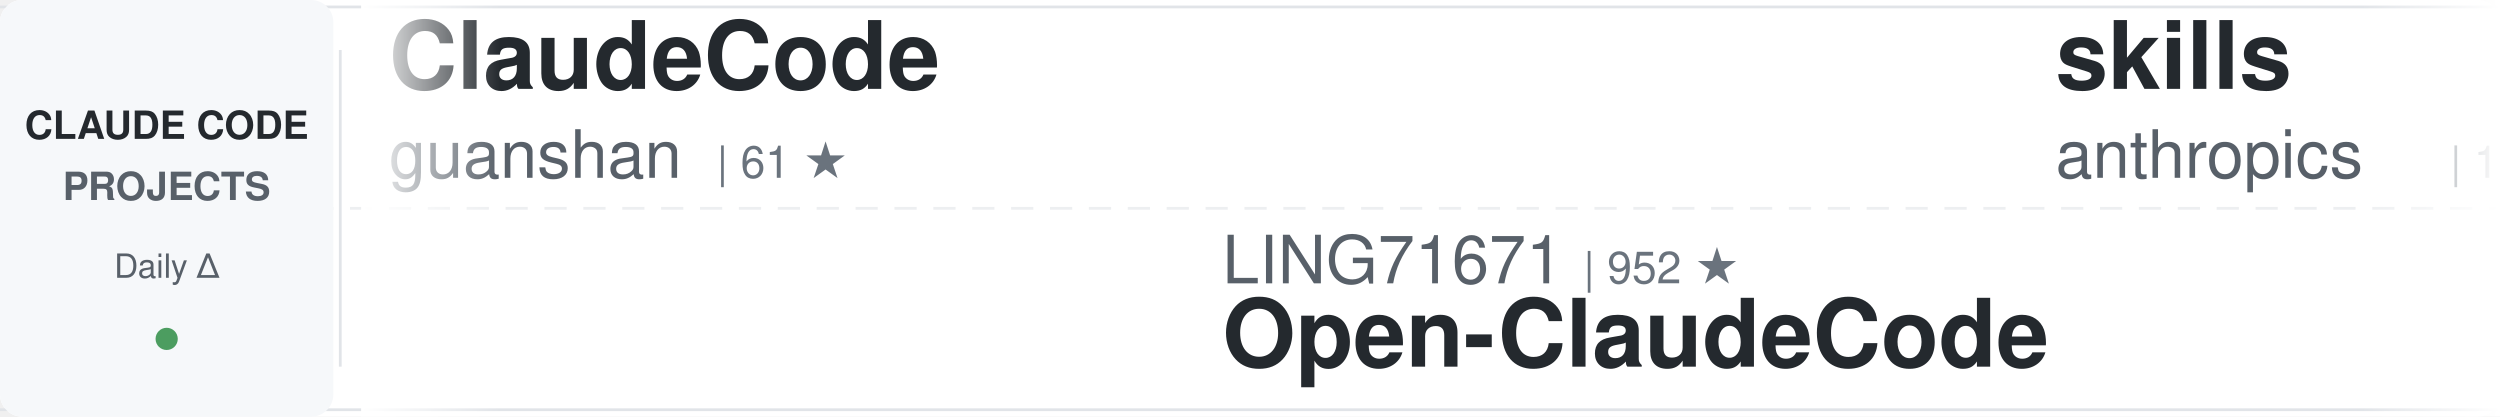
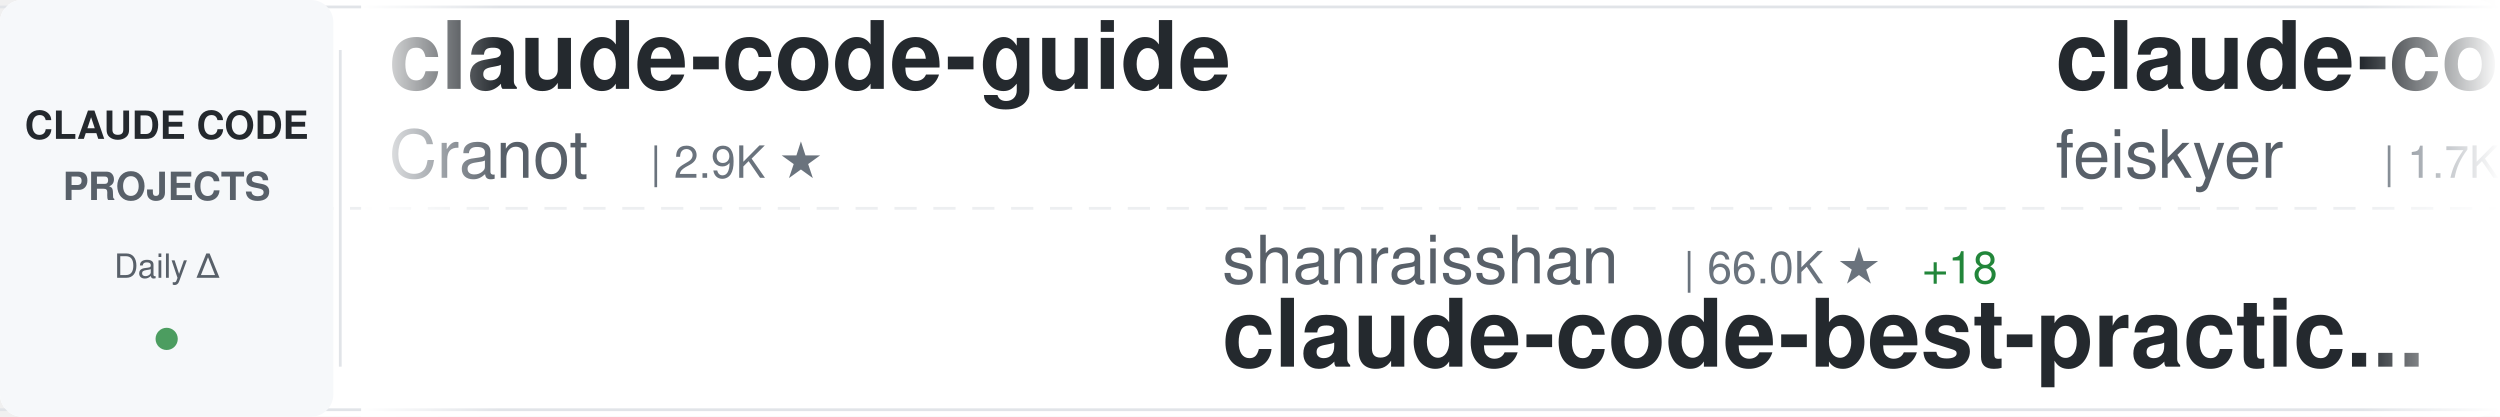
<svg xmlns="http://www.w3.org/2000/svg" width="900" height="150">
  <defs>
    <linearGradient id="awesomeLeftFade" x1="0%" y1="0%" x2="100%" y2="0%">
      <stop offset="0%" style="stop-color:#ffffff;stop-opacity:1" />
      <stop offset="100%" style="stop-color:#ffffff;stop-opacity:0" />
    </linearGradient>
    <linearGradient id="awesomeRightFade" x1="0%" y1="0%" x2="100%" y2="0%">
      <stop offset="0%" style="stop-color:#ffffff;stop-opacity:0" />
      <stop offset="100%" style="stop-color:#ffffff;stop-opacity:1" />
    </linearGradient>
  </defs>
  <rect width="900" height="150" fill="#ffffff" rx="8" />
  <rect x="0" y="2" width="900" height="1" fill="#e1e4e8" />
  <rect x="0" y="147" width="900" height="1" fill="#e1e4e8" />
  <line x1="0" y1="75" x2="900" y2="75" stroke="#e1e4e8" stroke-width="1" stroke-dasharray="8 6" opacity="0.6" />
  <rect x="0" y="0" width="120" height="150" fill="#f6f8fa" rx="8" />
  <text x="60" y="50" font-family="-apple-system, BlinkMacSystemFont, 'Segoe UI', Helvetica, Arial, sans-serif" font-size="14" font-weight="600" fill="#24292e" text-anchor="middle">CLAUDE CODE</text>
  <text x="60" y="72" font-family="-apple-system, BlinkMacSystemFont, 'Segoe UI', Helvetica, Arial, sans-serif" font-size="14" font-weight="600" fill="#586069" text-anchor="middle">PROJECTS</text>
  <text x="60" y="100" font-family="-apple-system, BlinkMacSystemFont, 'Segoe UI', Helvetica, Arial, sans-serif" font-size="12" font-weight="500" fill="#586069" text-anchor="middle">Daily Δ</text>
  <circle cx="60" cy="122" r="4" fill="#22863a" opacity="0.8" />
  <rect x="122" y="18" width="1" height="114" fill="#e1e4e8" />
  <clipPath id="awesomeTickerClip">
    <rect x="130" y="0" width="770" height="150" />
  </clipPath>
  <g clip-path="url(#awesomeTickerClip)">
    <g id="awesomeTickerItems">
      <animateTransform attributeName="transform" attributeType="XML" type="translate" from="0 0" to="-3000 0" dur="54s" repeatCount="indefinite" />
      <g transform="translate(0, 0)">
-         <text x="140" y="32" font-family="-apple-system, BlinkMacSystemFont, 'Segoe UI', Helvetica, Arial, sans-serif" font-size="34" font-weight="600" fill="#24292e">ClaudeCode</text>
-         <text x="140" y="64" font-family="-apple-system, BlinkMacSystemFont, 'Segoe UI', Helvetica, Arial, sans-serif" font-size="24" font-weight="400" fill="#586069">guanshan</text>
-         <text x="258" y="64" font-family="-apple-system, BlinkMacSystemFont, 'Segoe UI', Helvetica, Arial, sans-serif" font-size="16" font-weight="500" fill="#6a737d">| 61 ★</text>
+         <text x="140" y="32" font-family="-apple-system, BlinkMacSystemFont, 'Segoe UI', Helvetica, Arial, sans-serif" font-size="34" font-weight="600" fill="#24292e">claude-code-guide</text>
+         <text x="140" y="64" font-family="-apple-system, BlinkMacSystemFont, 'Segoe UI', Helvetica, Arial, sans-serif" font-size="24" font-weight="400" fill="#586069">Cranot</text>
+         <text x="234" y="64" font-family="-apple-system, BlinkMacSystemFont, 'Segoe UI', Helvetica, Arial, sans-serif" font-size="16" font-weight="500" fill="#6a737d">| 2.9K ★</text>
      </g>
      <g transform="translate(300, 0)">
-         <text x="140" y="102" font-family="-apple-system, BlinkMacSystemFont, 'Segoe UI', Helvetica, Arial, sans-serif" font-size="24" font-weight="400" fill="#586069">LING71671</text>
-         <text x="270" y="102" font-family="-apple-system, BlinkMacSystemFont, 'Segoe UI', Helvetica, Arial, sans-serif" font-size="16" font-weight="500" fill="#6a737d">| 952 ★</text>
-         <text x="140" y="132" font-family="-apple-system, BlinkMacSystemFont, 'Segoe UI', Helvetica, Arial, sans-serif" font-size="34" font-weight="600" fill="#24292e">Open-ClaudeCode</text>
+         <text x="140" y="102" font-family="-apple-system, BlinkMacSystemFont, 'Segoe UI', Helvetica, Arial, sans-serif" font-size="24" font-weight="400" fill="#586069">shanraisshan</text>
+         <text x="306" y="102" font-family="-apple-system, BlinkMacSystemFont, 'Segoe UI', Helvetica, Arial, sans-serif" font-size="16" font-weight="500" fill="#6a737d">| 66.0K ★</text>
+         <text x="392" y="102" font-family="-apple-system, BlinkMacSystemFont, 'Segoe UI', Helvetica, Arial, sans-serif" font-size="16" font-weight="500" fill="#22863a"> +18</text>
+         <text x="140" y="132" font-family="-apple-system, BlinkMacSystemFont, 'Segoe UI', Helvetica, Arial, sans-serif" font-size="34" font-weight="600" fill="#24292e">claude-code-best-practic...</text>
      </g>
      <g transform="translate(600, 0)">
-         <text x="140" y="32" font-family="-apple-system, BlinkMacSystemFont, 'Segoe UI', Helvetica, Arial, sans-serif" font-size="34" font-weight="600" fill="#24292e">skills</text>
-         <text x="140" y="64" font-family="-apple-system, BlinkMacSystemFont, 'Segoe UI', Helvetica, Arial, sans-serif" font-size="24" font-weight="400" fill="#586069">anthropics</text>
-         <text x="282" y="64" font-family="-apple-system, BlinkMacSystemFont, 'Segoe UI', Helvetica, Arial, sans-serif" font-size="16" font-weight="500" fill="#6a737d">| 176.8K ★</text>
-         <text x="377" y="64" font-family="-apple-system, BlinkMacSystemFont, 'Segoe UI', Helvetica, Arial, sans-serif" font-size="16" font-weight="500" fill="#22863a"> +53</text>
+         <text x="140" y="32" font-family="-apple-system, BlinkMacSystemFont, 'Segoe UI', Helvetica, Arial, sans-serif" font-size="34" font-weight="600" fill="#24292e">claude-code-settings</text>
+         <text x="140" y="64" font-family="-apple-system, BlinkMacSystemFont, 'Segoe UI', Helvetica, Arial, sans-serif" font-size="24" font-weight="400" fill="#586069">feiskyer</text>
+         <text x="258" y="64" font-family="-apple-system, BlinkMacSystemFont, 'Segoe UI', Helvetica, Arial, sans-serif" font-size="16" font-weight="500" fill="#6a737d">| 1.7K ★</text>
+         <text x="335" y="64" font-family="-apple-system, BlinkMacSystemFont, 'Segoe UI', Helvetica, Arial, sans-serif" font-size="16" font-weight="500" fill="#cb2431"> -1</text>
      </g>
      <g transform="translate(900, 0)">
-         <text x="140" y="102" font-family="-apple-system, BlinkMacSystemFont, 'Segoe UI', Helvetica, Arial, sans-serif" font-size="24" font-weight="400" fill="#586069">ponponon</text>
-         <text x="258" y="102" font-family="-apple-system, BlinkMacSystemFont, 'Segoe UI', Helvetica, Arial, sans-serif" font-size="16" font-weight="500" fill="#6a737d">| 2.3K ★</text>
-         <text x="140" y="132" font-family="-apple-system, BlinkMacSystemFont, 'Segoe UI', Helvetica, Arial, sans-serif" font-size="34" font-weight="600" fill="#24292e">claude_code_src</text>
+         <text x="140" y="102" font-family="-apple-system, BlinkMacSystemFont, 'Segoe UI', Helvetica, Arial, sans-serif" font-size="24" font-weight="400" fill="#586069">shareAI-lab</text>
+         <text x="294" y="102" font-family="-apple-system, BlinkMacSystemFont, 'Segoe UI', Helvetica, Arial, sans-serif" font-size="16" font-weight="500" fill="#6a737d">| 77.0K ★</text>
+         <text x="380" y="102" font-family="-apple-system, BlinkMacSystemFont, 'Segoe UI', Helvetica, Arial, sans-serif" font-size="16" font-weight="500" fill="#22863a"> +23</text>
+         <text x="140" y="132" font-family="-apple-system, BlinkMacSystemFont, 'Segoe UI', Helvetica, Arial, sans-serif" font-size="34" font-weight="600" fill="#24292e">learn-claude-code</text>
      </g>
      <g transform="translate(1200, 0)">
-         <text x="140" y="32" font-family="-apple-system, BlinkMacSystemFont, 'Segoe UI', Helvetica, Arial, sans-serif" font-size="34" font-weight="600" fill="#24292e">oh-my-claudecode</text>
-         <text x="140" y="64" font-family="-apple-system, BlinkMacSystemFont, 'Segoe UI', Helvetica, Arial, sans-serif" font-size="24" font-weight="400" fill="#586069">Yeachan-Heo</text>
-         <text x="294" y="64" font-family="-apple-system, BlinkMacSystemFont, 'Segoe UI', Helvetica, Arial, sans-serif" font-size="16" font-weight="500" fill="#6a737d">| 39.2K ★</text>
-         <text x="380" y="64" font-family="-apple-system, BlinkMacSystemFont, 'Segoe UI', Helvetica, Arial, sans-serif" font-size="16" font-weight="500" fill="#22863a"> +6</text>
+         <text x="140" y="32" font-family="-apple-system, BlinkMacSystemFont, 'Segoe UI', Helvetica, Arial, sans-serif" font-size="34" font-weight="600" fill="#24292e">collection-claude-code-s...</text>
+         <text x="140" y="64" font-family="-apple-system, BlinkMacSystemFont, 'Segoe UI', Helvetica, Arial, sans-serif" font-size="24" font-weight="400" fill="#586069">chauncygu</text>
+         <text x="270" y="64" font-family="-apple-system, BlinkMacSystemFont, 'Segoe UI', Helvetica, Arial, sans-serif" font-size="16" font-weight="500" fill="#6a737d">| 2.8K ★</text>
      </g>
      <g transform="translate(1500, 0)">
-         <text x="140" y="102" font-family="-apple-system, BlinkMacSystemFont, 'Segoe UI', Helvetica, Arial, sans-serif" font-size="24" font-weight="400" fill="#586069">Windy3f3f3f3f</text>
-         <text x="318" y="102" font-family="-apple-system, BlinkMacSystemFont, 'Segoe UI', Helvetica, Arial, sans-serif" font-size="16" font-weight="500" fill="#6a737d">| 2.7K ★</text>
-         <text x="395" y="102" font-family="-apple-system, BlinkMacSystemFont, 'Segoe UI', Helvetica, Arial, sans-serif" font-size="16" font-weight="500" fill="#22863a"> +2</text>
-         <text x="140" y="132" font-family="-apple-system, BlinkMacSystemFont, 'Segoe UI', Helvetica, Arial, sans-serif" font-size="34" font-weight="600" fill="#24292e">claude-code-from-scratch</text>
+         <text x="140" y="102" font-family="-apple-system, BlinkMacSystemFont, 'Segoe UI', Helvetica, Arial, sans-serif" font-size="24" font-weight="400" fill="#586069">Yeachan-Heo</text>
+         <text x="294" y="102" font-family="-apple-system, BlinkMacSystemFont, 'Segoe UI', Helvetica, Arial, sans-serif" font-size="16" font-weight="500" fill="#6a737d">| 39.2K ★</text>
+         <text x="380" y="102" font-family="-apple-system, BlinkMacSystemFont, 'Segoe UI', Helvetica, Arial, sans-serif" font-size="16" font-weight="500" fill="#22863a"> +3</text>
+         <text x="140" y="132" font-family="-apple-system, BlinkMacSystemFont, 'Segoe UI', Helvetica, Arial, sans-serif" font-size="34" font-weight="600" fill="#24292e">oh-my-claudecode</text>
      </g>
      <g transform="translate(1800, 0)">
-         <text x="140" y="32" font-family="-apple-system, BlinkMacSystemFont, 'Segoe UI', Helvetica, Arial, sans-serif" font-size="34" font-weight="600" fill="#24292e">claude-code-guide</text>
-         <text x="140" y="64" font-family="-apple-system, BlinkMacSystemFont, 'Segoe UI', Helvetica, Arial, sans-serif" font-size="24" font-weight="400" fill="#586069">zebbern</text>
-         <text x="246" y="64" font-family="-apple-system, BlinkMacSystemFont, 'Segoe UI', Helvetica, Arial, sans-serif" font-size="16" font-weight="500" fill="#6a737d">| 4.6K ★</text>
-         <text x="323" y="64" font-family="-apple-system, BlinkMacSystemFont, 'Segoe UI', Helvetica, Arial, sans-serif" font-size="16" font-weight="500" fill="#22863a"> +1</text>
+         <text x="140" y="32" font-family="-apple-system, BlinkMacSystemFont, 'Segoe UI', Helvetica, Arial, sans-serif" font-size="34" font-weight="600" fill="#24292e">claude-code-proxy</text>
+         <text x="140" y="64" font-family="-apple-system, BlinkMacSystemFont, 'Segoe UI', Helvetica, Arial, sans-serif" font-size="24" font-weight="400" fill="#586069">fuergaosi233</text>
+         <text x="306" y="64" font-family="-apple-system, BlinkMacSystemFont, 'Segoe UI', Helvetica, Arial, sans-serif" font-size="16" font-weight="500" fill="#6a737d">| 2.8K ★</text>
+         <text x="383" y="64" font-family="-apple-system, BlinkMacSystemFont, 'Segoe UI', Helvetica, Arial, sans-serif" font-size="16" font-weight="500" fill="#22863a"> +1</text>
      </g>
      <g transform="translate(2100, 0)">
-         <text x="140" y="102" font-family="-apple-system, BlinkMacSystemFont, 'Segoe UI', Helvetica, Arial, sans-serif" font-size="24" font-weight="400" fill="#586069">overwirehq</text>
-         <text x="282" y="102" font-family="-apple-system, BlinkMacSystemFont, 'Segoe UI', Helvetica, Arial, sans-serif" font-size="16" font-weight="500" fill="#6a737d">| 2.8K ★</text>
-         <text x="140" y="132" font-family="-apple-system, BlinkMacSystemFont, 'Segoe UI', Helvetica, Arial, sans-serif" font-size="34" font-weight="600" fill="#24292e">claude-code-telegram</text>
+         <text x="140" y="102" font-family="-apple-system, BlinkMacSystemFont, 'Segoe UI', Helvetica, Arial, sans-serif" font-size="24" font-weight="400" fill="#586069">disler</text>
+         <text x="234" y="102" font-family="-apple-system, BlinkMacSystemFont, 'Segoe UI', Helvetica, Arial, sans-serif" font-size="16" font-weight="500" fill="#6a737d">| 1.7K ★</text>
+         <text x="311" y="102" font-family="-apple-system, BlinkMacSystemFont, 'Segoe UI', Helvetica, Arial, sans-serif" font-size="16" font-weight="500" fill="#22863a"> +1</text>
+         <text x="140" y="132" font-family="-apple-system, BlinkMacSystemFont, 'Segoe UI', Helvetica, Arial, sans-serif" font-size="34" font-weight="600" fill="#24292e">pi-vs-claude-code</text>
      </g>
      <g transform="translate(2400, 0)">
-         <text x="140" y="32" font-family="-apple-system, BlinkMacSystemFont, 'Segoe UI', Helvetica, Arial, sans-serif" font-size="34" font-weight="600" fill="#24292e">claude-code-harness</text>
-         <text x="140" y="64" font-family="-apple-system, BlinkMacSystemFont, 'Segoe UI', Helvetica, Arial, sans-serif" font-size="24" font-weight="400" fill="#586069">Chachamaru127</text>
-         <text x="318" y="64" font-family="-apple-system, BlinkMacSystemFont, 'Segoe UI', Helvetica, Arial, sans-serif" font-size="16" font-weight="500" fill="#6a737d">| 3.1K ★</text>
+         <text x="140" y="32" font-family="-apple-system, BlinkMacSystemFont, 'Segoe UI', Helvetica, Arial, sans-serif" font-size="34" font-weight="600" fill="#24292e">claude-code-source-build</text>
+         <text x="140" y="64" font-family="-apple-system, BlinkMacSystemFont, 'Segoe UI', Helvetica, Arial, sans-serif" font-size="24" font-weight="400" fill="#586069">andrew-kramer-inno</text>
+         <text x="378" y="64" font-family="-apple-system, BlinkMacSystemFont, 'Segoe UI', Helvetica, Arial, sans-serif" font-size="16" font-weight="500" fill="#6a737d">| 596 ★</text>
      </g>
      <g transform="translate(2700, 0)">
-         <text x="140" y="102" font-family="-apple-system, BlinkMacSystemFont, 'Segoe UI', Helvetica, Arial, sans-serif" font-size="24" font-weight="400" fill="#586069">sugyan</text>
-         <text x="234" y="102" font-family="-apple-system, BlinkMacSystemFont, 'Segoe UI', Helvetica, Arial, sans-serif" font-size="16" font-weight="500" fill="#6a737d">| 1.1K ★</text>
-         <text x="140" y="132" font-family="-apple-system, BlinkMacSystemFont, 'Segoe UI', Helvetica, Arial, sans-serif" font-size="34" font-weight="600" fill="#24292e">claude-code-webui</text>
+         <text x="140" y="102" font-family="-apple-system, BlinkMacSystemFont, 'Segoe UI', Helvetica, Arial, sans-serif" font-size="24" font-weight="400" fill="#586069">anthropics</text>
+         <text x="282" y="102" font-family="-apple-system, BlinkMacSystemFont, 'Segoe UI', Helvetica, Arial, sans-serif" font-size="16" font-weight="500" fill="#6a737d">| 985 ★</text>
+         <text x="140" y="132" font-family="-apple-system, BlinkMacSystemFont, 'Segoe UI', Helvetica, Arial, sans-serif" font-size="34" font-weight="600" fill="#24292e">claude-code-base-action</text>
      </g>
      <g transform="translate(3000, 0)">
-         <text x="140" y="32" font-family="-apple-system, BlinkMacSystemFont, 'Segoe UI', Helvetica, Arial, sans-serif" font-size="34" font-weight="600" fill="#24292e">ClaudeCode</text>
-         <text x="140" y="64" font-family="-apple-system, BlinkMacSystemFont, 'Segoe UI', Helvetica, Arial, sans-serif" font-size="24" font-weight="400" fill="#586069">guanshan</text>
-         <text x="258" y="64" font-family="-apple-system, BlinkMacSystemFont, 'Segoe UI', Helvetica, Arial, sans-serif" font-size="16" font-weight="500" fill="#6a737d">| 61 ★</text>
+         <text x="140" y="32" font-family="-apple-system, BlinkMacSystemFont, 'Segoe UI', Helvetica, Arial, sans-serif" font-size="34" font-weight="600" fill="#24292e">claude-code-guide</text>
+         <text x="140" y="64" font-family="-apple-system, BlinkMacSystemFont, 'Segoe UI', Helvetica, Arial, sans-serif" font-size="24" font-weight="400" fill="#586069">Cranot</text>
+         <text x="234" y="64" font-family="-apple-system, BlinkMacSystemFont, 'Segoe UI', Helvetica, Arial, sans-serif" font-size="16" font-weight="500" fill="#6a737d">| 2.9K ★</text>
      </g>
      <g transform="translate(3300, 0)">
-         <text x="140" y="102" font-family="-apple-system, BlinkMacSystemFont, 'Segoe UI', Helvetica, Arial, sans-serif" font-size="24" font-weight="400" fill="#586069">LING71671</text>
-         <text x="270" y="102" font-family="-apple-system, BlinkMacSystemFont, 'Segoe UI', Helvetica, Arial, sans-serif" font-size="16" font-weight="500" fill="#6a737d">| 952 ★</text>
-         <text x="140" y="132" font-family="-apple-system, BlinkMacSystemFont, 'Segoe UI', Helvetica, Arial, sans-serif" font-size="34" font-weight="600" fill="#24292e">Open-ClaudeCode</text>
+         <text x="140" y="102" font-family="-apple-system, BlinkMacSystemFont, 'Segoe UI', Helvetica, Arial, sans-serif" font-size="24" font-weight="400" fill="#586069">shanraisshan</text>
+         <text x="306" y="102" font-family="-apple-system, BlinkMacSystemFont, 'Segoe UI', Helvetica, Arial, sans-serif" font-size="16" font-weight="500" fill="#6a737d">| 66.0K ★</text>
+         <text x="392" y="102" font-family="-apple-system, BlinkMacSystemFont, 'Segoe UI', Helvetica, Arial, sans-serif" font-size="16" font-weight="500" fill="#22863a"> +18</text>
+         <text x="140" y="132" font-family="-apple-system, BlinkMacSystemFont, 'Segoe UI', Helvetica, Arial, sans-serif" font-size="34" font-weight="600" fill="#24292e">claude-code-best-practic...</text>
      </g>
      <g transform="translate(3600, 0)">
-         <text x="140" y="32" font-family="-apple-system, BlinkMacSystemFont, 'Segoe UI', Helvetica, Arial, sans-serif" font-size="34" font-weight="600" fill="#24292e">skills</text>
-         <text x="140" y="64" font-family="-apple-system, BlinkMacSystemFont, 'Segoe UI', Helvetica, Arial, sans-serif" font-size="24" font-weight="400" fill="#586069">anthropics</text>
-         <text x="282" y="64" font-family="-apple-system, BlinkMacSystemFont, 'Segoe UI', Helvetica, Arial, sans-serif" font-size="16" font-weight="500" fill="#6a737d">| 176.8K ★</text>
-         <text x="377" y="64" font-family="-apple-system, BlinkMacSystemFont, 'Segoe UI', Helvetica, Arial, sans-serif" font-size="16" font-weight="500" fill="#22863a"> +53</text>
+         <text x="140" y="32" font-family="-apple-system, BlinkMacSystemFont, 'Segoe UI', Helvetica, Arial, sans-serif" font-size="34" font-weight="600" fill="#24292e">claude-code-settings</text>
+         <text x="140" y="64" font-family="-apple-system, BlinkMacSystemFont, 'Segoe UI', Helvetica, Arial, sans-serif" font-size="24" font-weight="400" fill="#586069">feiskyer</text>
+         <text x="258" y="64" font-family="-apple-system, BlinkMacSystemFont, 'Segoe UI', Helvetica, Arial, sans-serif" font-size="16" font-weight="500" fill="#6a737d">| 1.7K ★</text>
+         <text x="335" y="64" font-family="-apple-system, BlinkMacSystemFont, 'Segoe UI', Helvetica, Arial, sans-serif" font-size="16" font-weight="500" fill="#cb2431"> -1</text>
      </g>
      <g transform="translate(3900, 0)">
-         <text x="140" y="102" font-family="-apple-system, BlinkMacSystemFont, 'Segoe UI', Helvetica, Arial, sans-serif" font-size="24" font-weight="400" fill="#586069">ponponon</text>
-         <text x="258" y="102" font-family="-apple-system, BlinkMacSystemFont, 'Segoe UI', Helvetica, Arial, sans-serif" font-size="16" font-weight="500" fill="#6a737d">| 2.3K ★</text>
-         <text x="140" y="132" font-family="-apple-system, BlinkMacSystemFont, 'Segoe UI', Helvetica, Arial, sans-serif" font-size="34" font-weight="600" fill="#24292e">claude_code_src</text>
+         <text x="140" y="102" font-family="-apple-system, BlinkMacSystemFont, 'Segoe UI', Helvetica, Arial, sans-serif" font-size="24" font-weight="400" fill="#586069">shareAI-lab</text>
+         <text x="294" y="102" font-family="-apple-system, BlinkMacSystemFont, 'Segoe UI', Helvetica, Arial, sans-serif" font-size="16" font-weight="500" fill="#6a737d">| 77.0K ★</text>
+         <text x="380" y="102" font-family="-apple-system, BlinkMacSystemFont, 'Segoe UI', Helvetica, Arial, sans-serif" font-size="16" font-weight="500" fill="#22863a"> +23</text>
+         <text x="140" y="132" font-family="-apple-system, BlinkMacSystemFont, 'Segoe UI', Helvetica, Arial, sans-serif" font-size="34" font-weight="600" fill="#24292e">learn-claude-code</text>
      </g>
    </g>
  </g>
  <rect x="130" y="0" width="50" height="150" fill="url(#awesomeLeftFade)" />
  <rect x="850" y="0" width="50" height="150" fill="url(#awesomeRightFade)" />
</svg>
